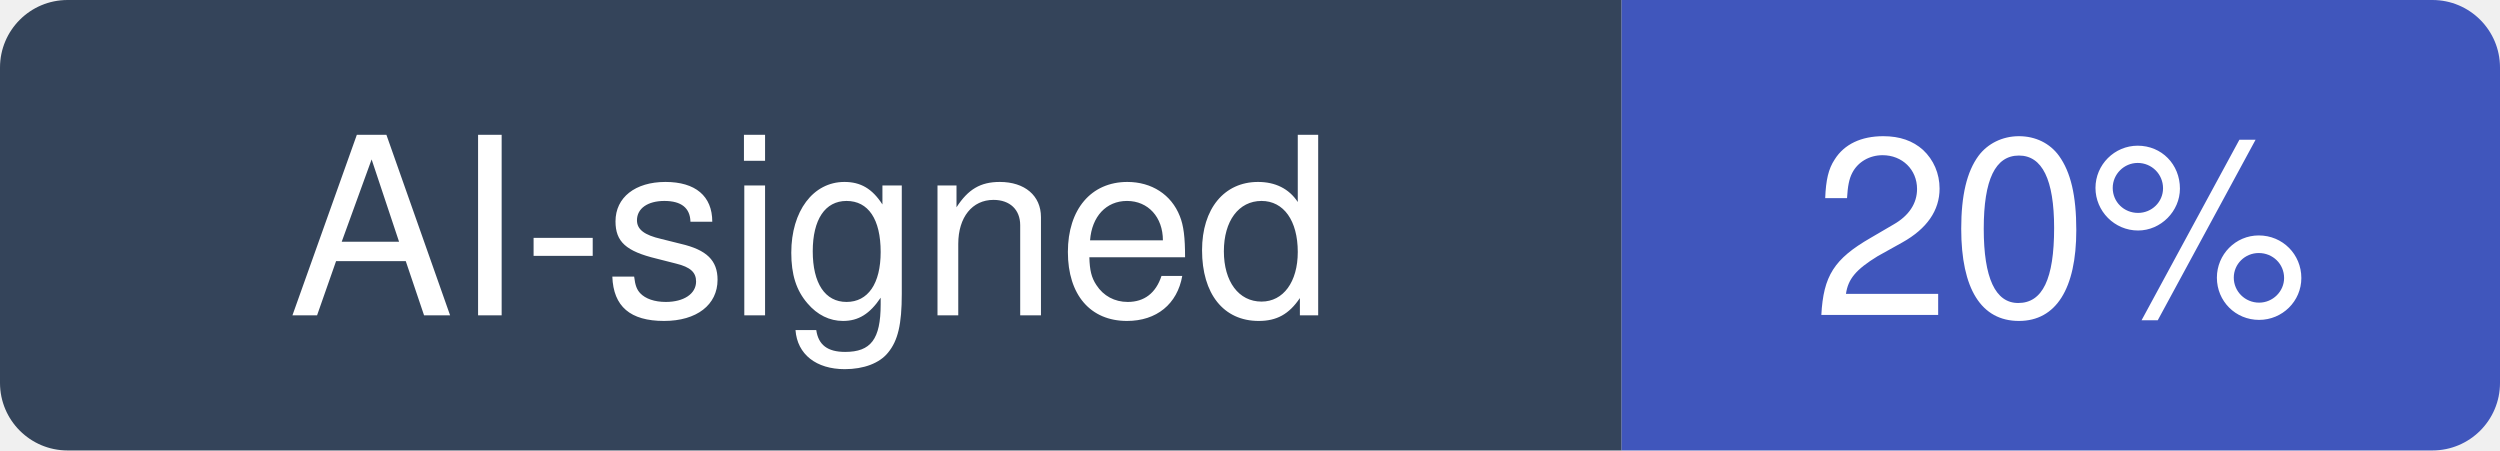
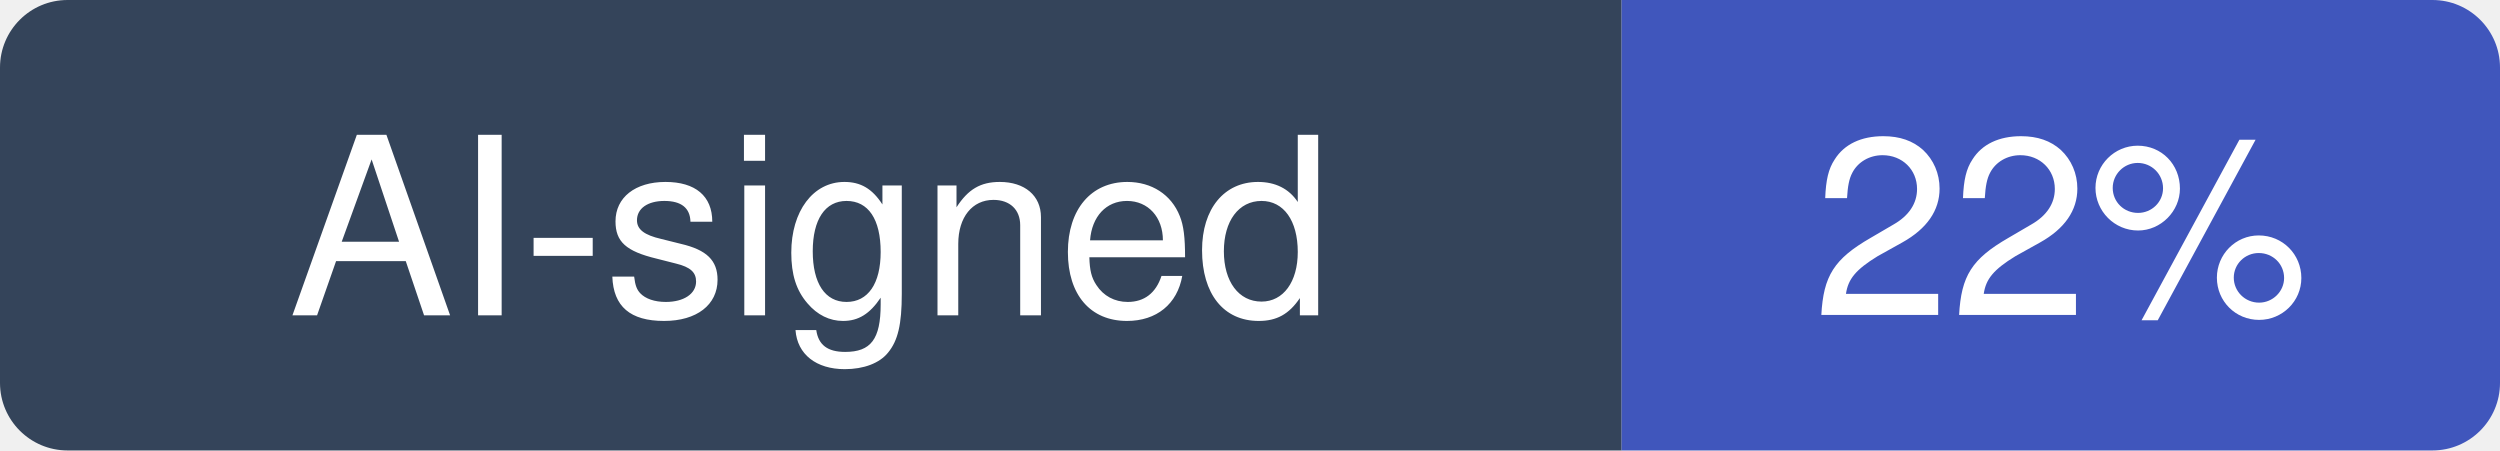
- <svg xmlns="http://www.w3.org/2000/svg" width="111" height="20" viewBox="0 0 111 20" role="img" aria-label="AI-signed: 20% of recent commits in sorrycc/awesome-javascript">
+ <svg xmlns="http://www.w3.org/2000/svg" width="111" height="20" viewBox="0 0 111 20" role="img" aria-label="AI-signed: 22% of recent commits in sorrycc/awesome-javascript">
  <clipPath id="hm-r">
    <rect width="111" height="20" rx="3" />
  </clipPath>
  <g clip-path="url(#hm-r)">
    <rect width="72" height="20" fill="#34445A" />
    <rect x="72" width="39" height="20" fill="#4056BC" />
  </g>
  <g fill="#fff" text-anchor="middle" font-family="Verdana, -apple-system, BlinkMacSystemFont, Segoe UI, Helvetica, Arial, Fira Sans, sans-serif" font-size="11">
    <text x="36" y="14">AI-signed</text>
-     <text x="91.5" y="14">20%</text>
+     <text x="91.5" y="14">22%</text>
  </g>
</svg>
